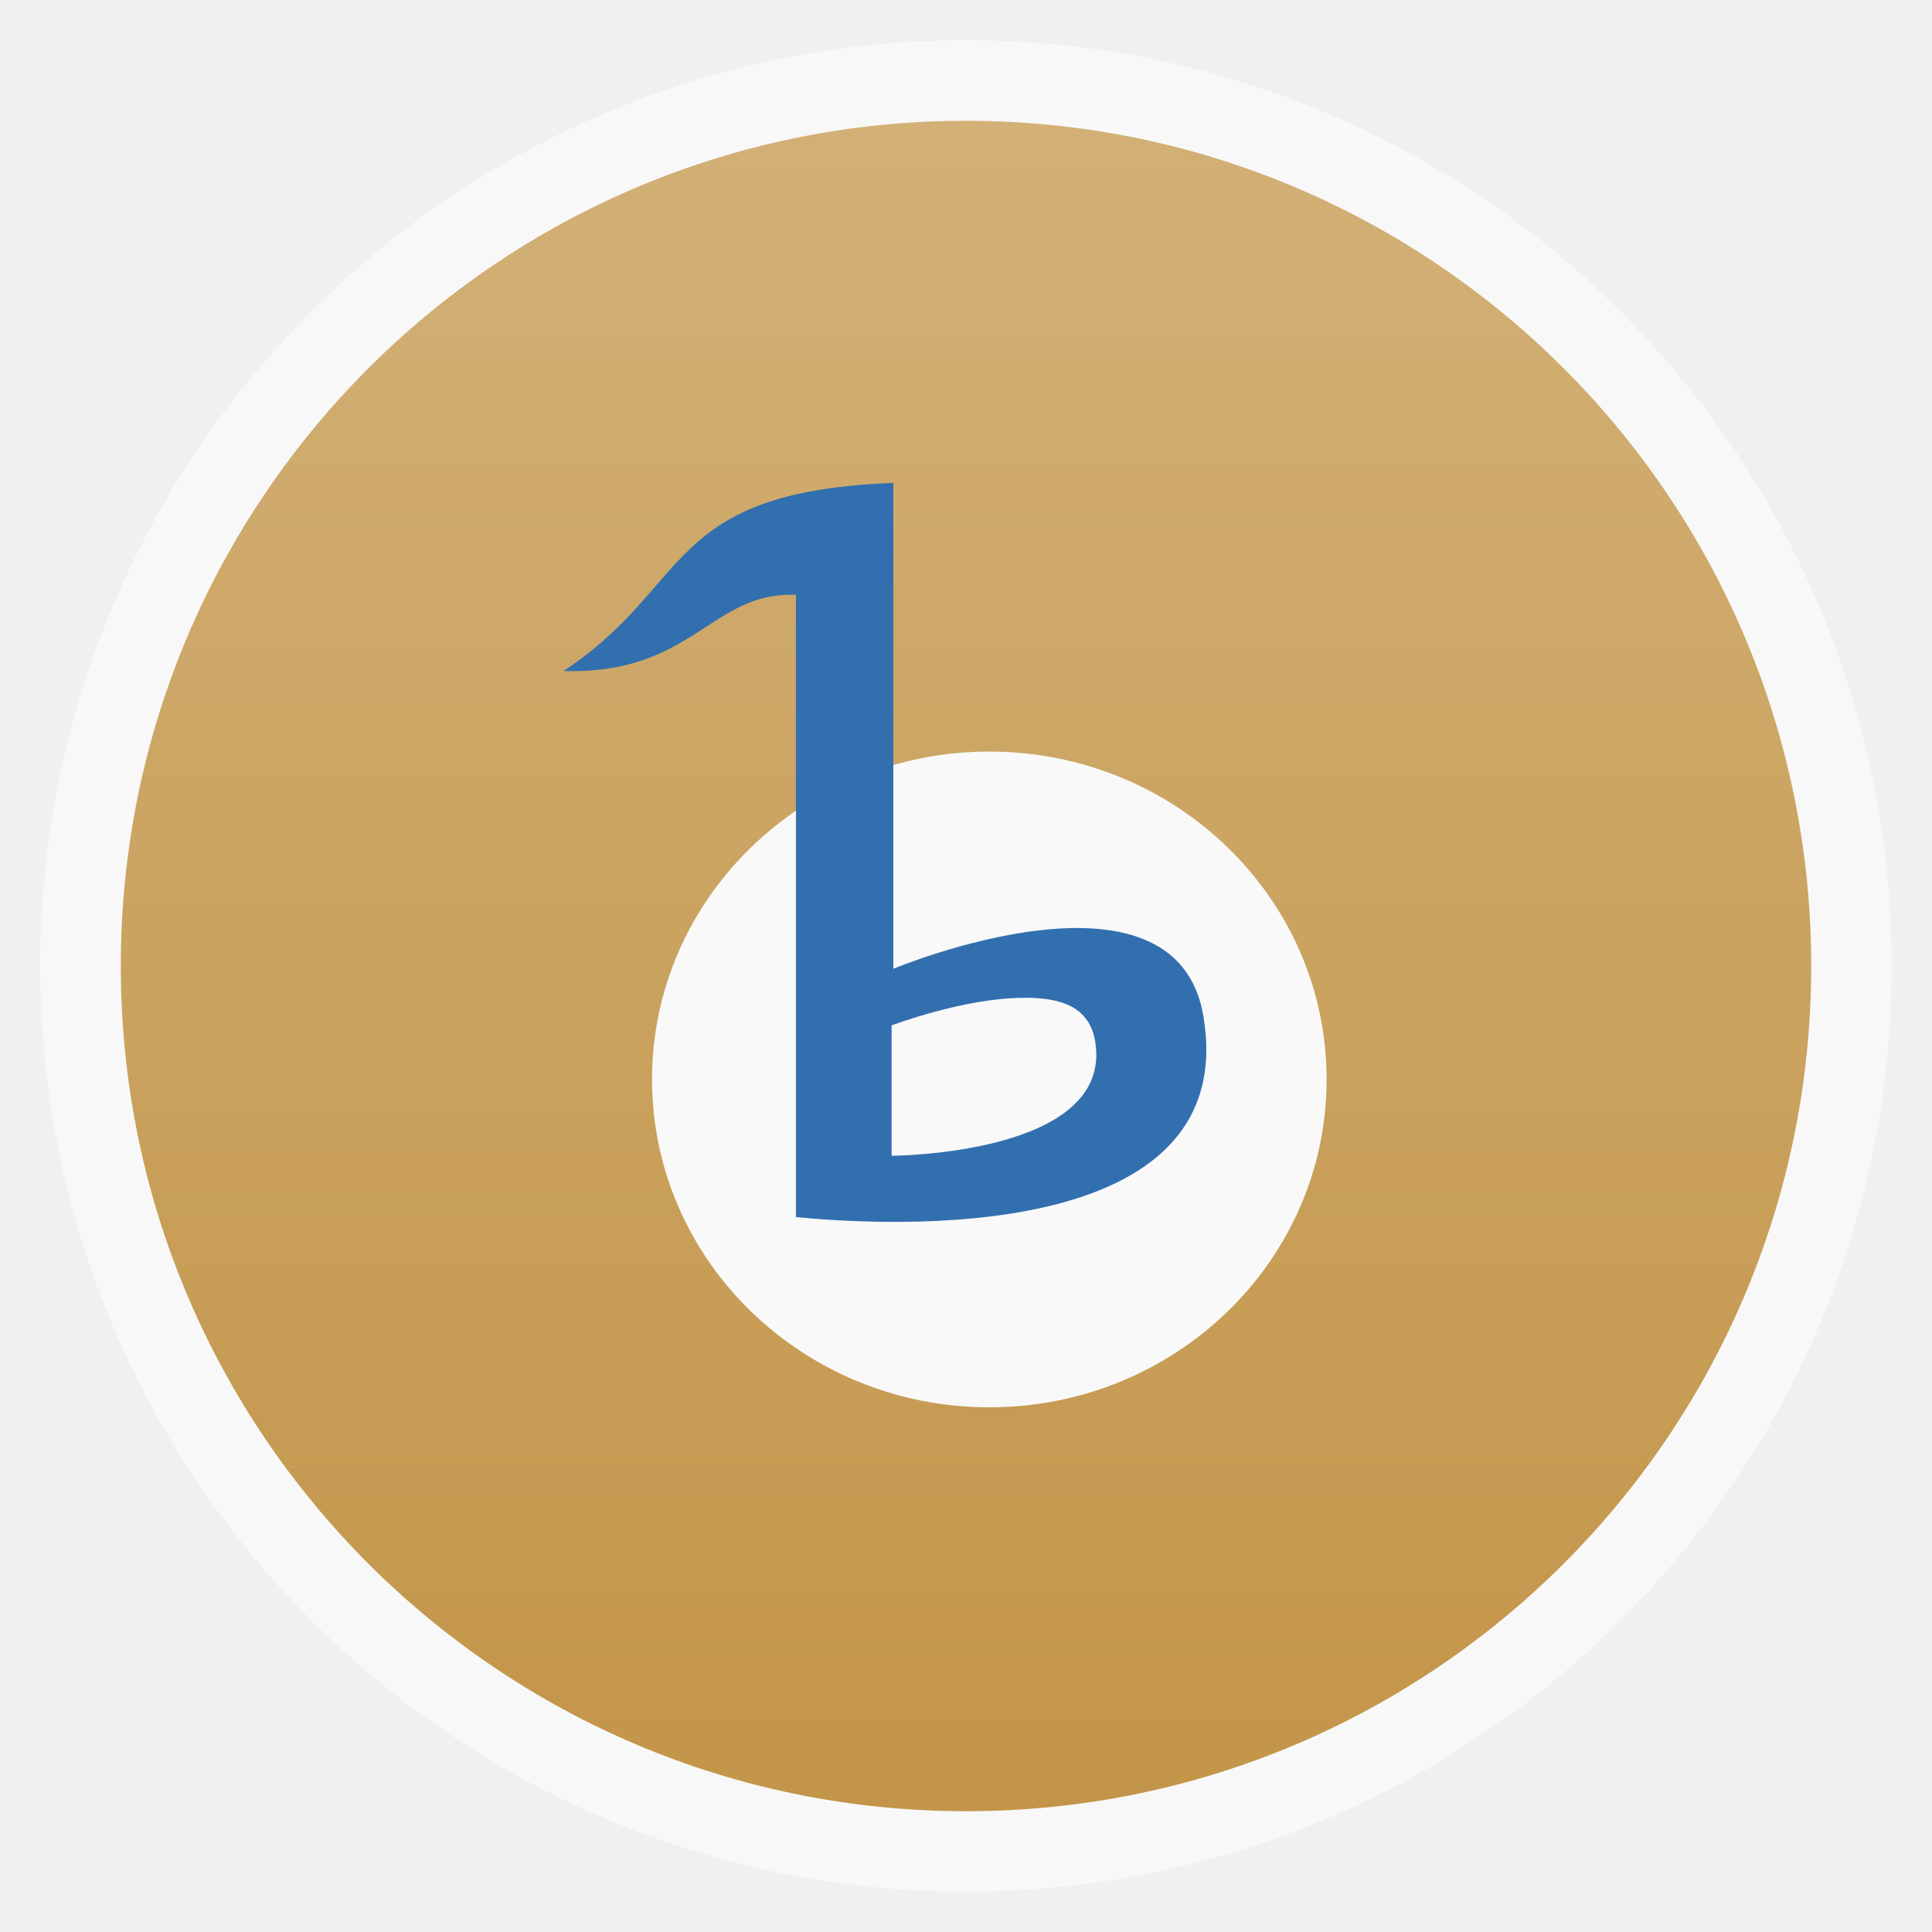
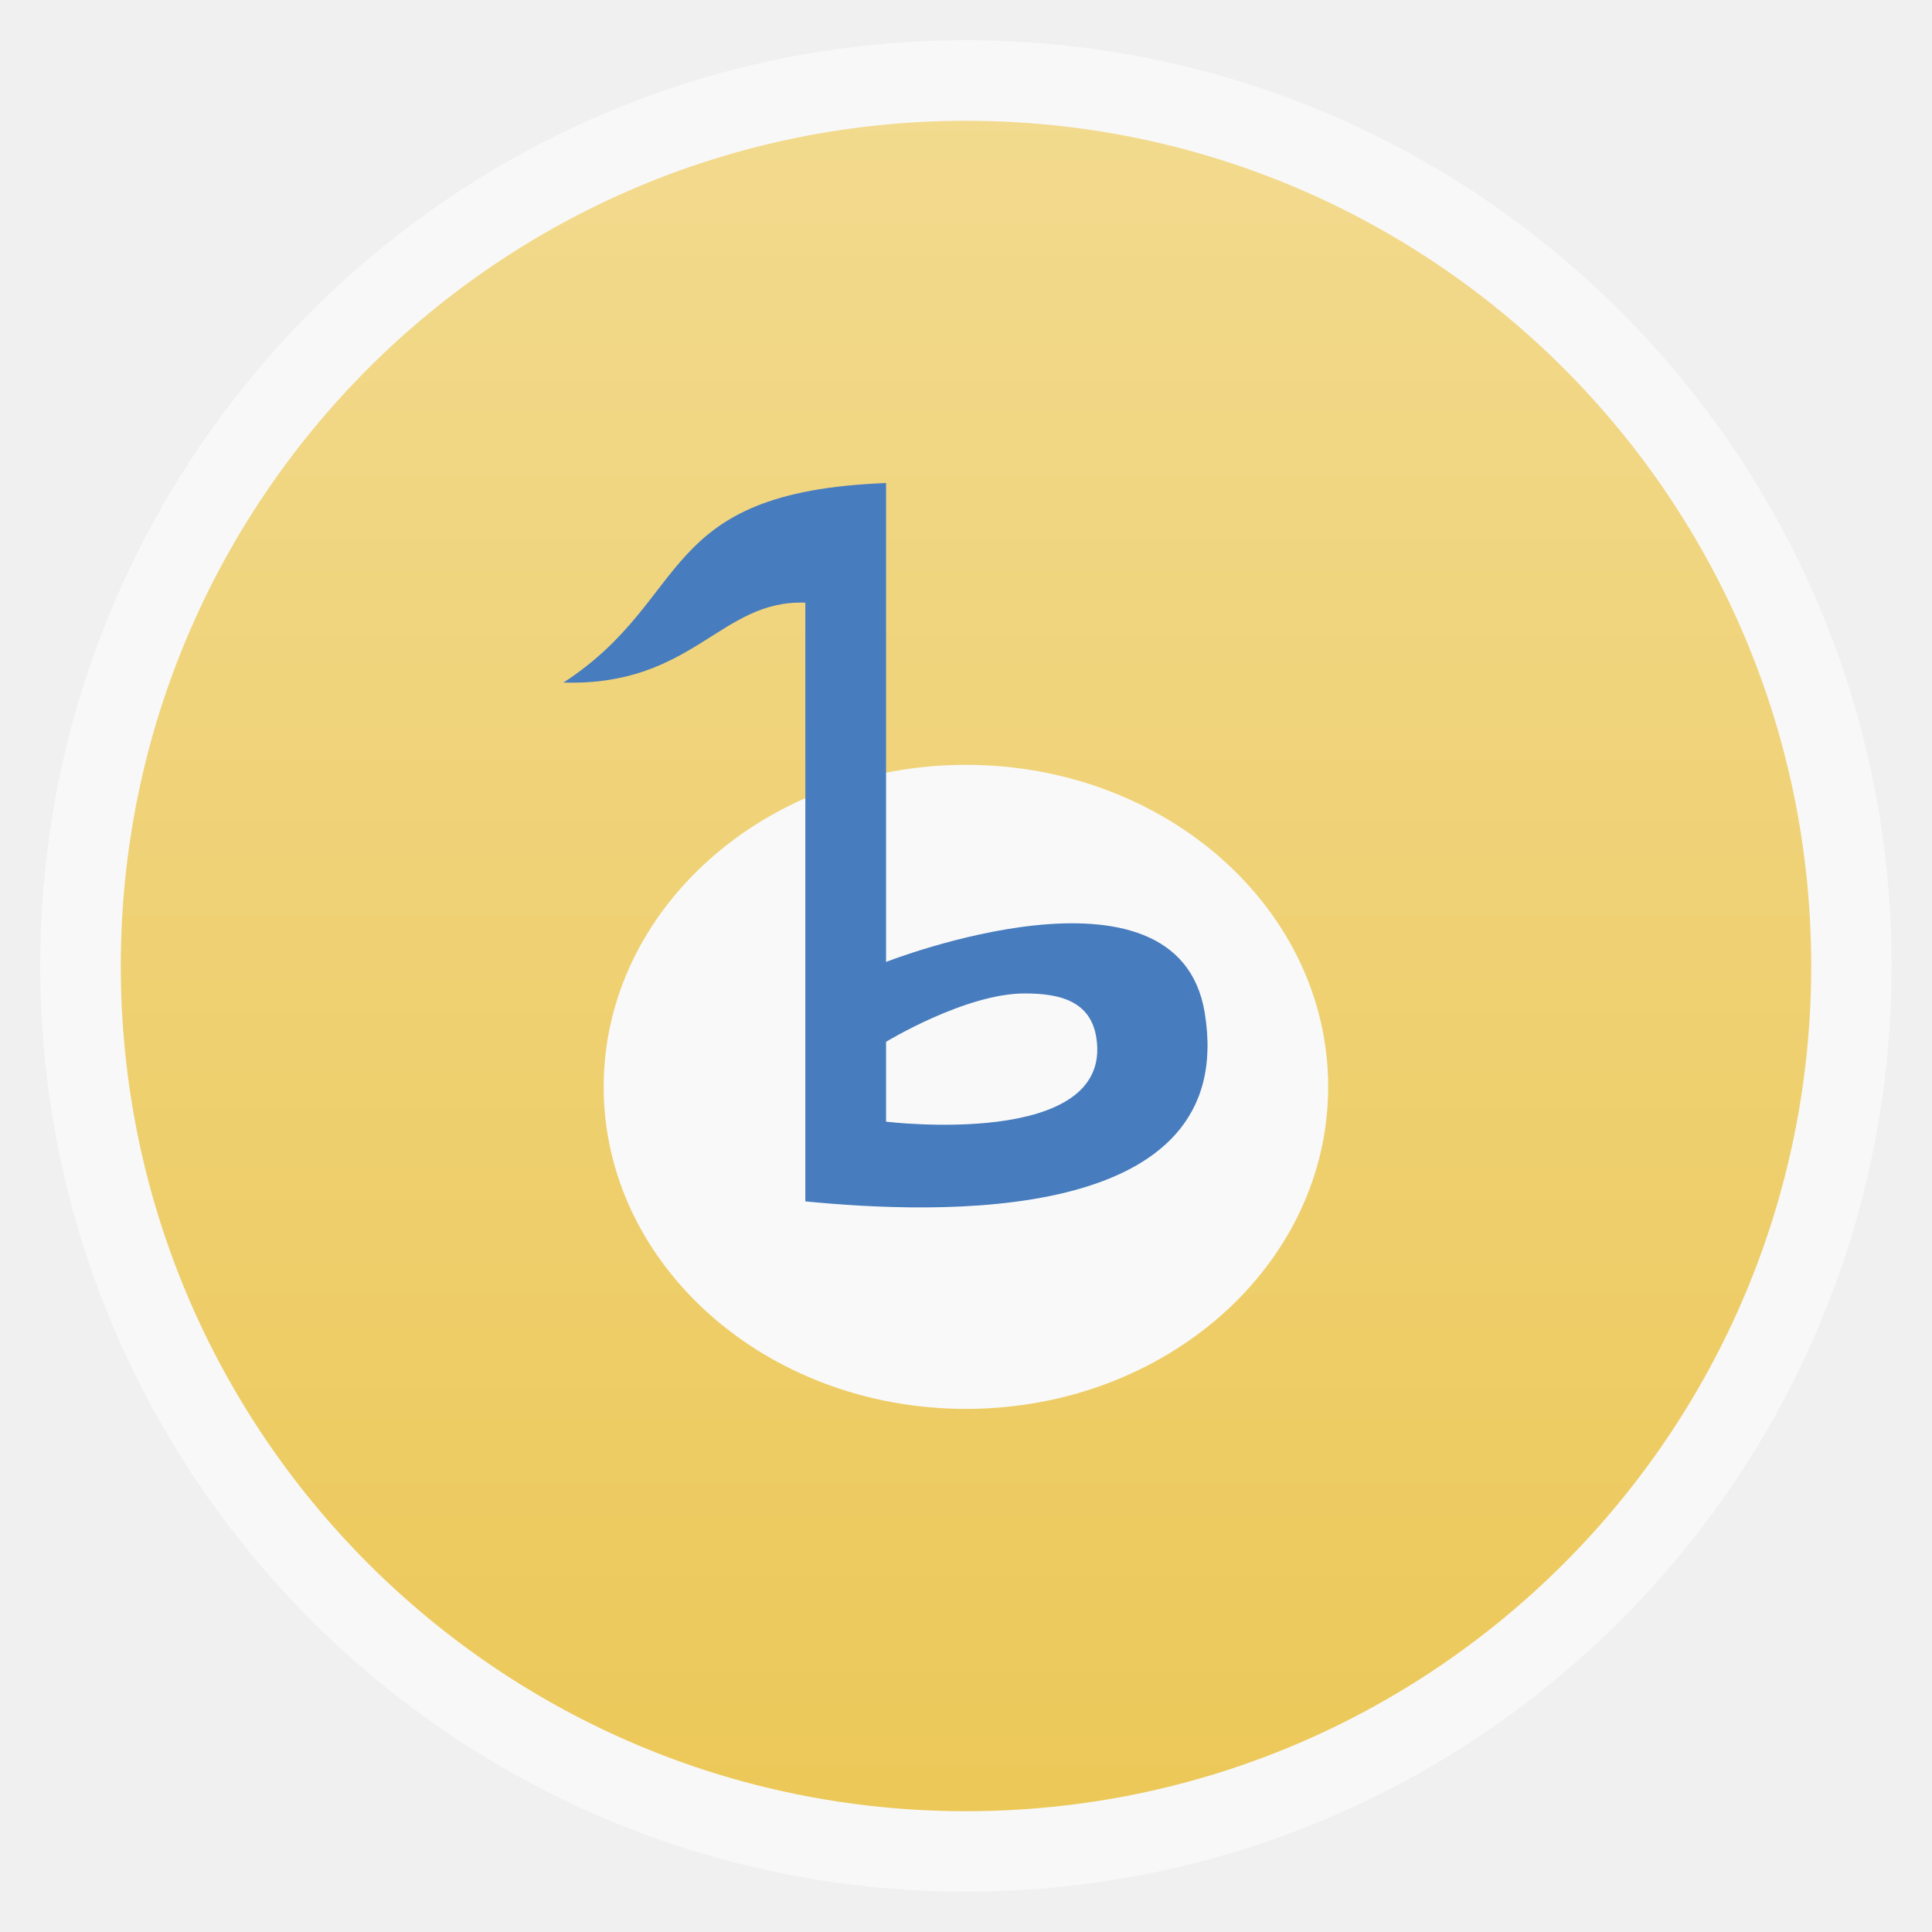
<svg xmlns="http://www.w3.org/2000/svg" xmlns:xlink="http://www.w3.org/1999/xlink" width="48" viewBox="0 0 13.547 13.547" height="48">
  <defs>
    <linearGradient id="linearGradient4460">
-       <stop offset="0" style="stop-color:#c39549" />
-       <stop offset="1" style="stop-color:#d2b076" />
+       <stop offset="0" style="stop-color:#ecc858" />
+       <stop offset="1" style="stop-color:#f2da8e" />
    </linearGradient>
    <linearGradient gradientTransform="matrix(1.10528 0 0 1.10528 -134.2825 -295.7708)" xlink:href="#linearGradient4460" id="linearGradient3774" y1="279.096" y2="268.33" gradientUnits="userSpaceOnUse" x2="0" />
  </defs>
  <g style="fill-rule:evenodd">
    <rect width="12.982" x=".282" y=".282" rx="6.491" height="12.982" style="opacity:.5;fill:#fff" />
    <rect width="11.853" x=".847" y=".847" rx="5.926" height="11.853" style="fill:url(#linearGradient3774)" />
  </g>
-   <path style="fill:#f9f9f9" d="m 9.302,7.569 a 2.365,2.299 0 0 1 -4.73,0 2.365,2.299 0 1 1 4.73,0 z" />
-   <path style="fill:#326faf;fill-rule:evenodd" d="M 6.264,3.386 C 4.646,3.449 4.862,4.106 3.951,4.705 4.86,4.732 4.986,4.146 5.581,4.171 l 0,4.363 C 6.481,8.622 8.689,8.651 8.439,7.13 8.248,5.964 6.264,6.793 6.264,6.793 l 0,-3.407 z M 7.183,6.996 c 0.248,0 0.46,0.057 0.498,0.317 C 7.798,8.099 6.252,8.104 6.252,8.104 l 0,-0.914 c 0,0 0.518,-0.196 0.932,-0.193 z" />
+   <path style="fill:#f9f9f9" d="m 9.313,7.621 a 2.54,2.258 0 0 1 -5.08,0 2.54,2.258 0 1 1 5.08,0 z" />
+   <path style="fill:#477cbe;fill-rule:evenodd" d="M 6.213,3.387 C 4.592,3.449 4.864,4.192 3.951,4.786 4.862,4.813 5.051,4.202 5.647,4.226 l 0,4.198 C 6.549,8.512 8.697,8.607 8.447,7.099 8.255,5.943 6.213,6.745 6.213,6.745 z M 7.189,6.966 c 0.249,0 0.461,0.057 0.499,0.314 0.117,0.78 -1.475,0.585 -1.475,0.585 l 0,-0.56 c 0,0 0.562,-0.342 0.976,-0.339 z" />
</svg>
